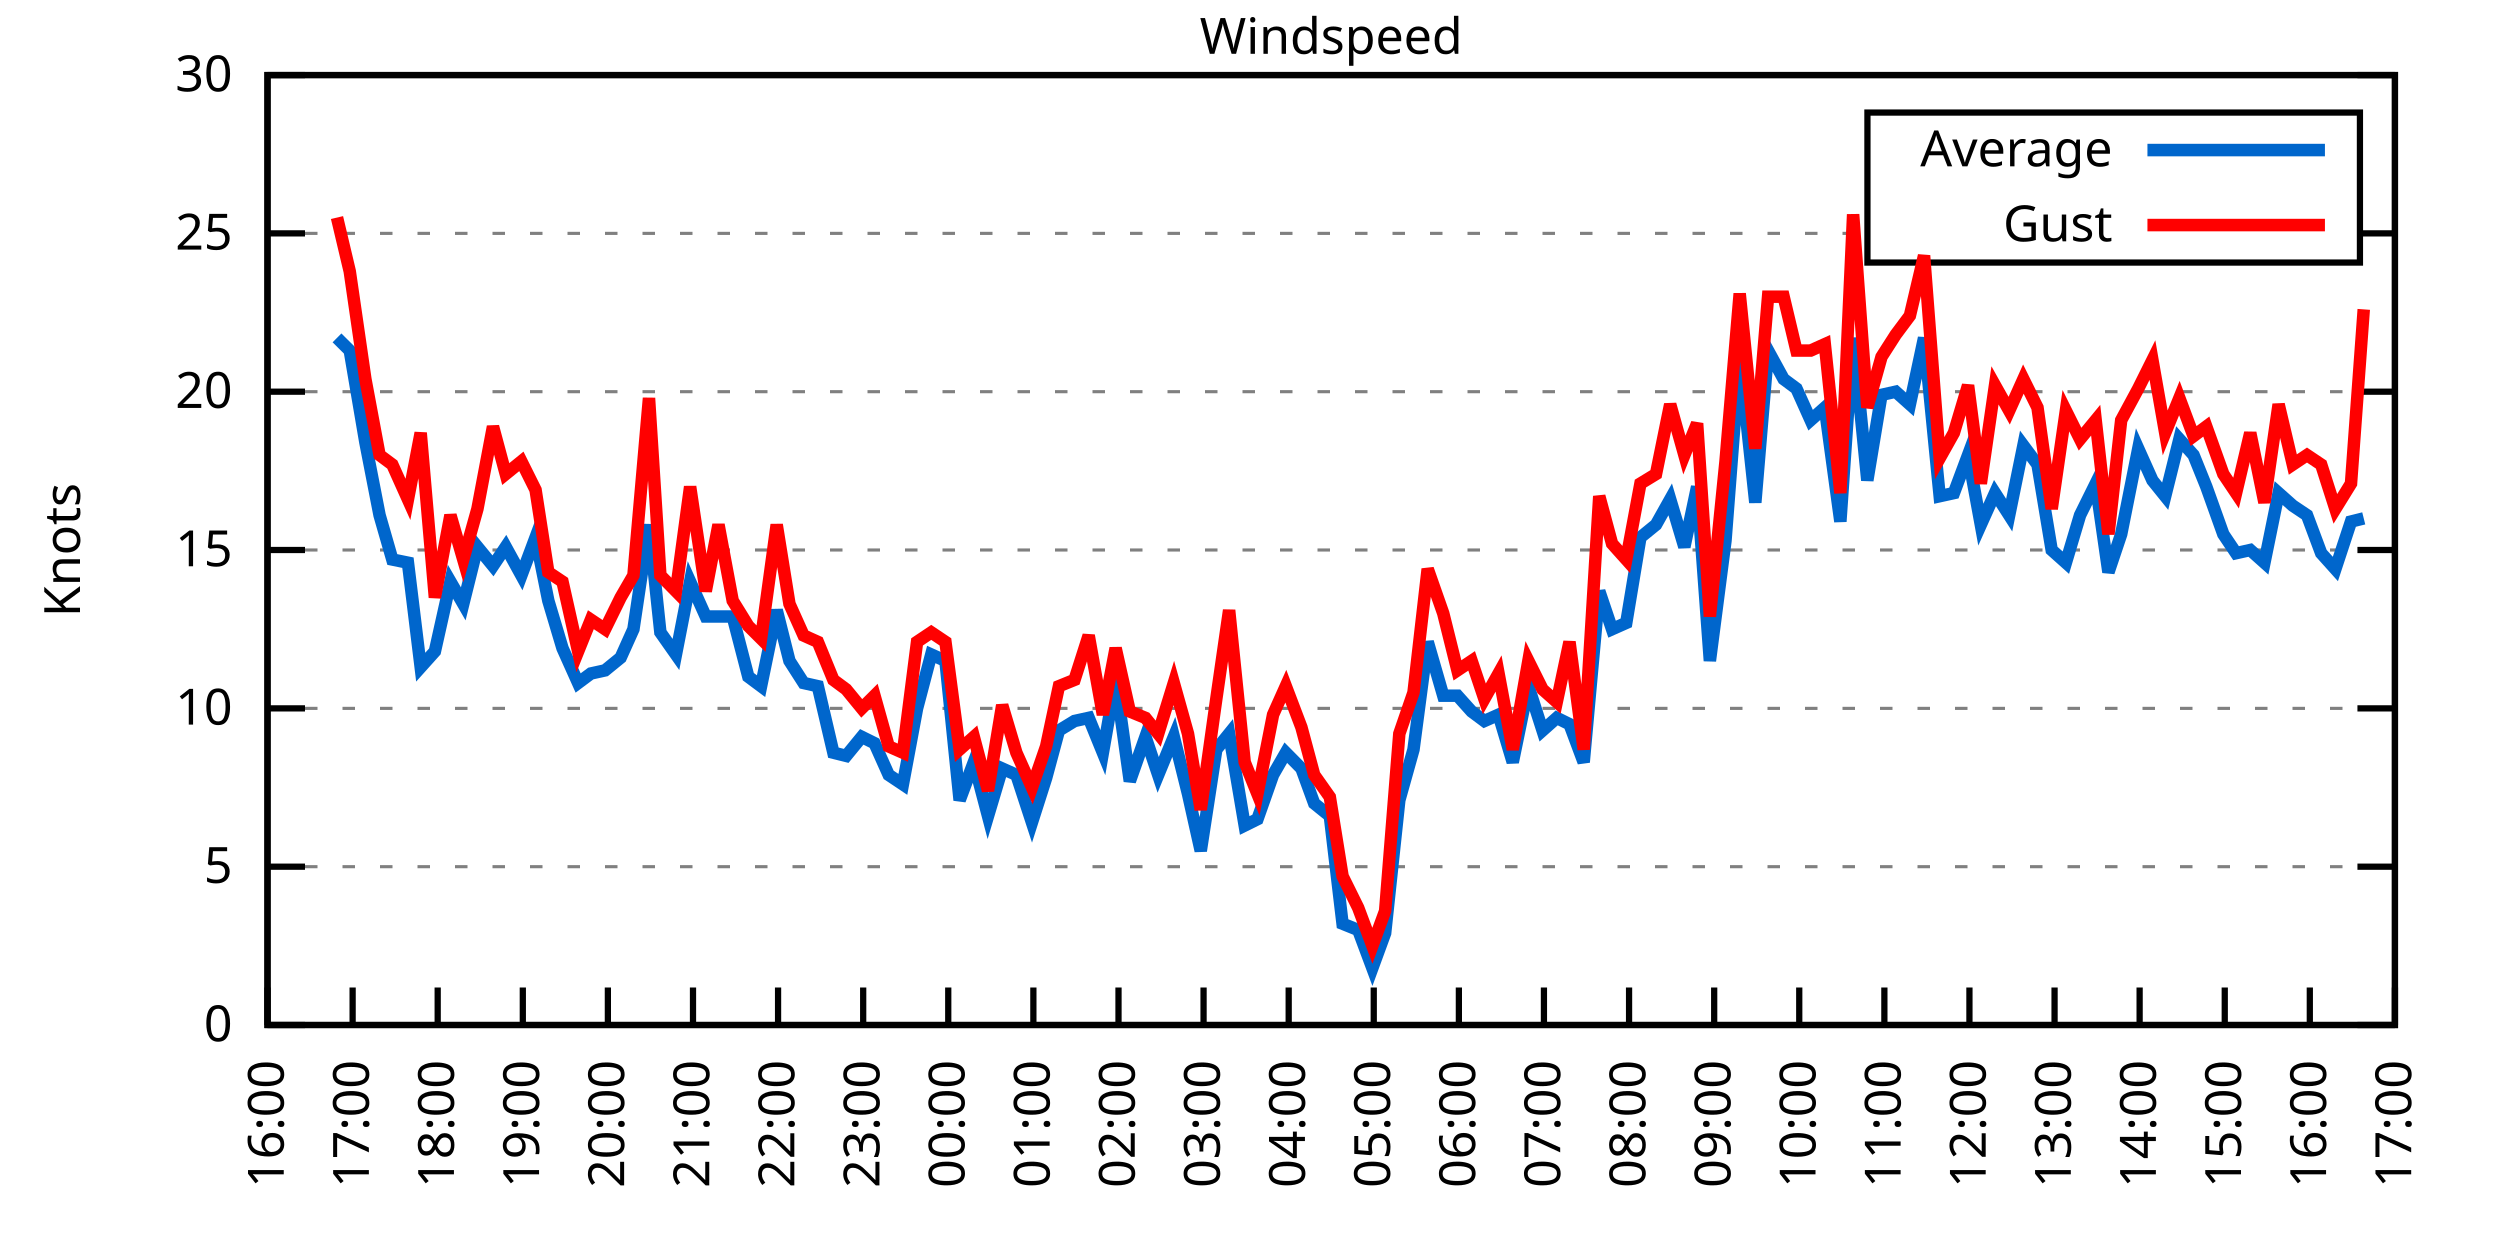
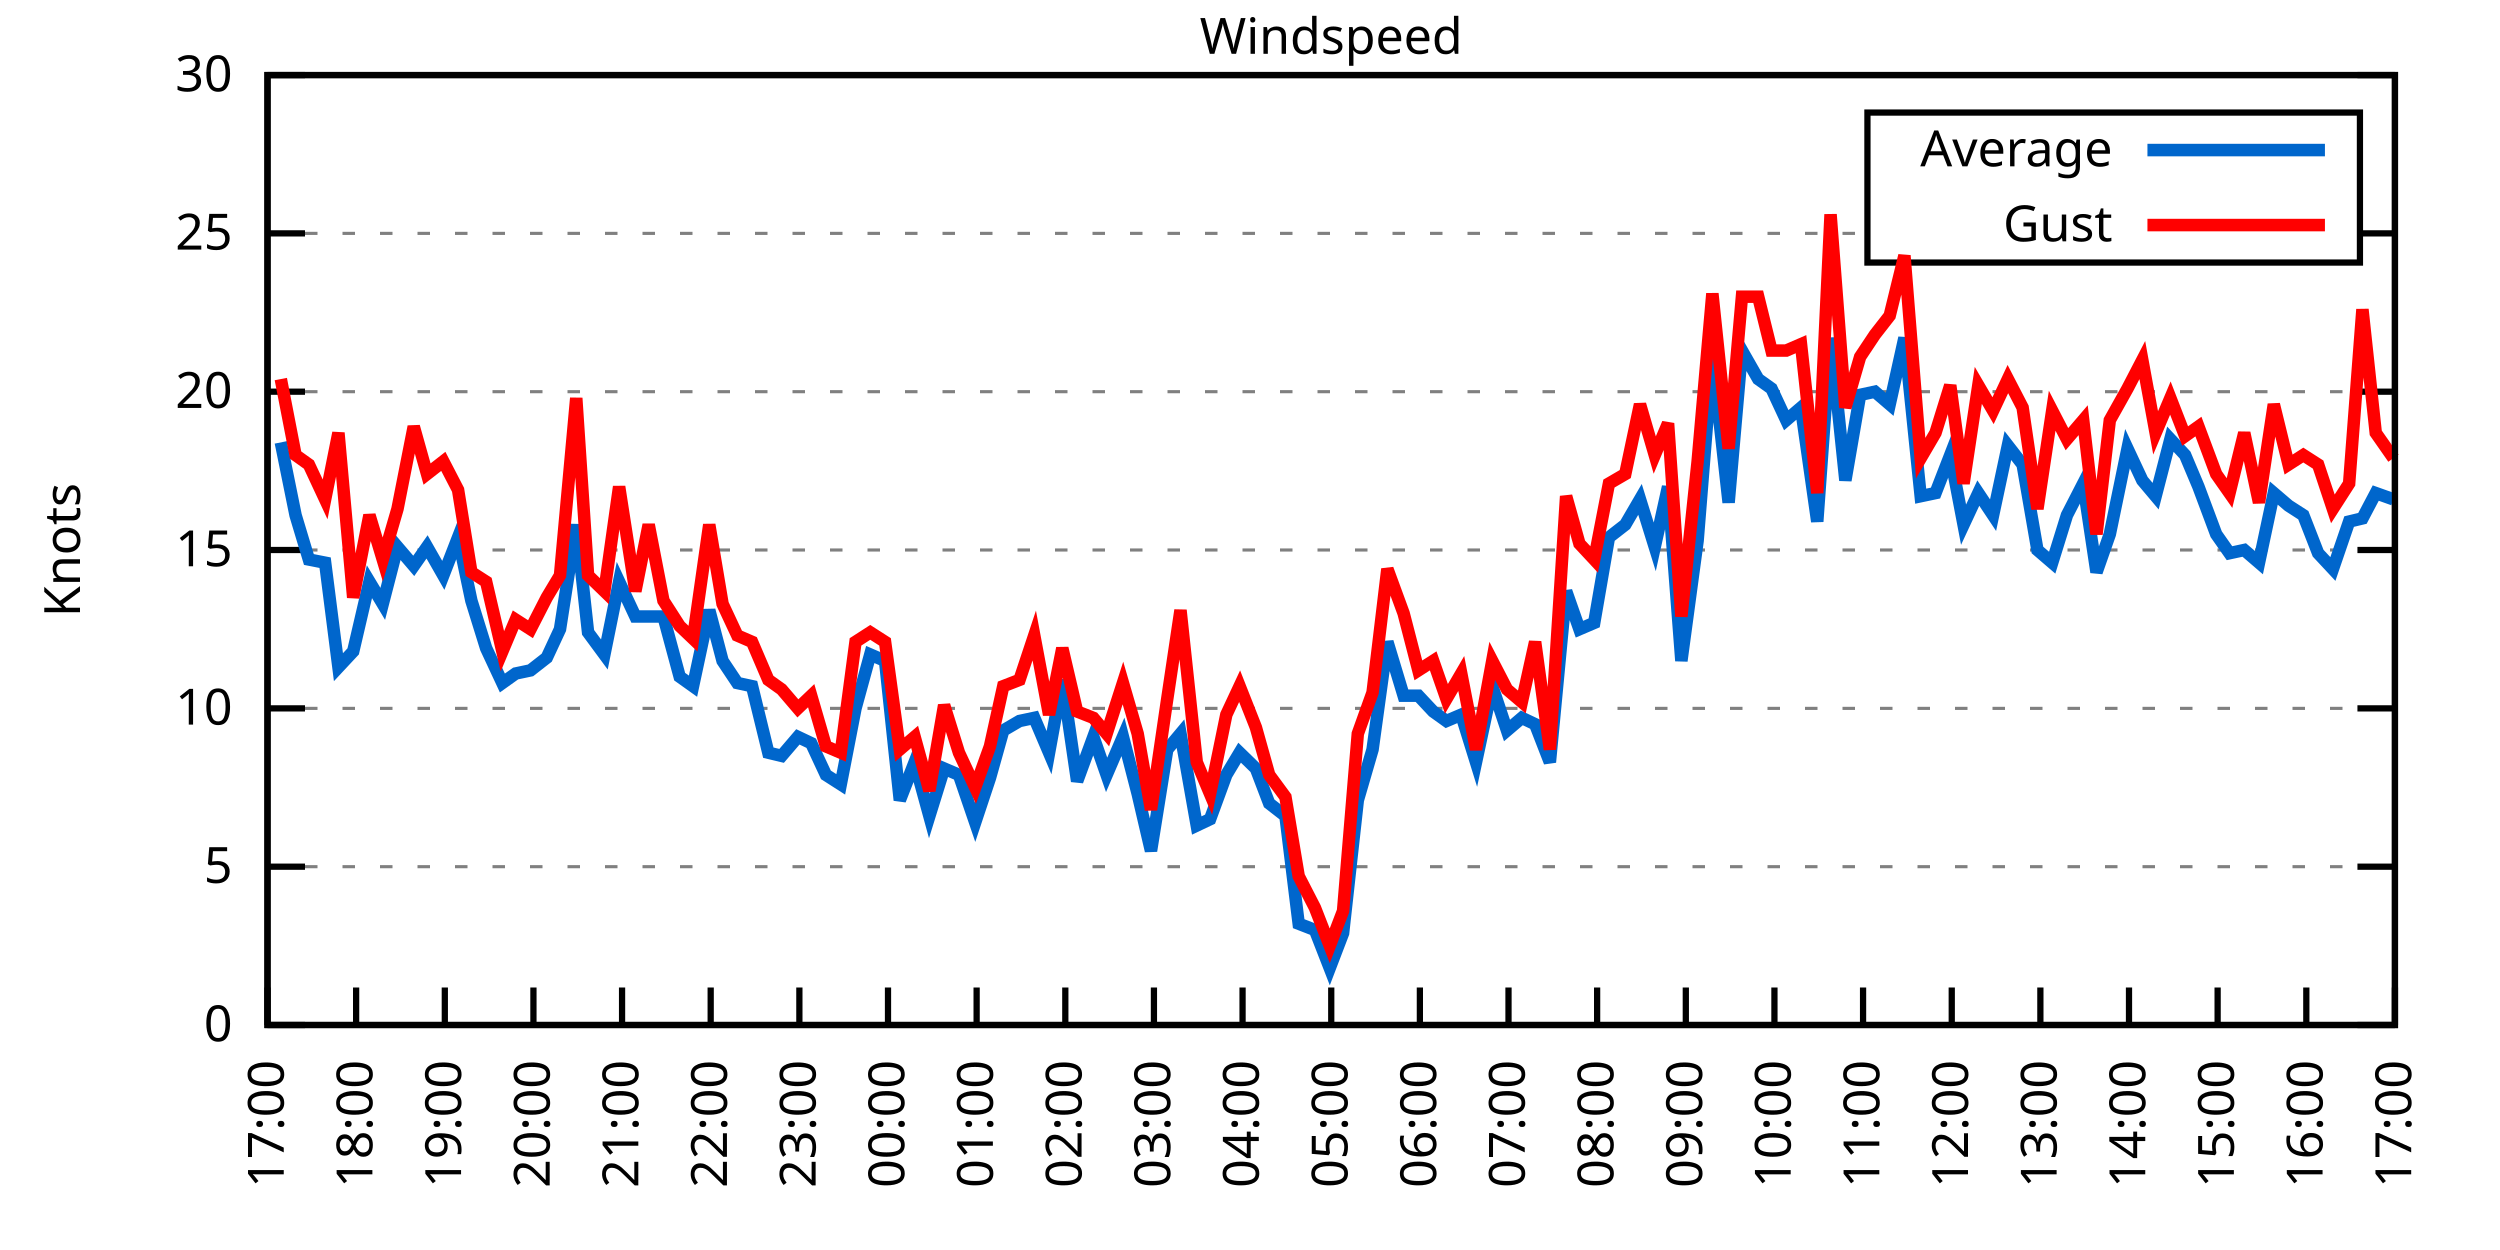
<svg xmlns="http://www.w3.org/2000/svg" xmlns:xlink="http://www.w3.org/1999/xlink" width="400" height="200" viewBox="0 0 400 200">
  <g id="gnuplot_canvas">
    <rect x="0" y="0" width="400" height="200" fill="none" />
    <defs>
      <circle id="gpDot" r="0.5" stroke-width="0.5" stroke="currentColor" />
      <path id="gpPt0" stroke-width="0.333" stroke="currentColor" d="M-1,0 h2 M0,-1 v2" />
      <path id="gpPt1" stroke-width="0.333" stroke="currentColor" d="M-1,-1 L1,1 M1,-1 L-1,1" />
      <path id="gpPt2" stroke-width="0.333" stroke="currentColor" d="M-1,0 L1,0 M0,-1 L0,1 M-1,-1 L1,1 M-1,1 L1,-1" />
      <rect id="gpPt3" stroke-width="0.333" stroke="currentColor" x="-1" y="-1" width="2" height="2" />
      <rect id="gpPt4" stroke-width="0.333" stroke="currentColor" fill="currentColor" x="-1" y="-1" width="2" height="2" />
      <circle id="gpPt5" stroke-width="0.333" stroke="currentColor" cx="0" cy="0" r="1" />
      <use xlink:href="#gpPt5" id="gpPt6" fill="currentColor" stroke="none" />
      <path id="gpPt7" stroke-width="0.333" stroke="currentColor" d="M0,-1.33 L-1.33,0.67 L1.33,0.67 z" />
      <use xlink:href="#gpPt7" id="gpPt8" fill="currentColor" stroke="none" />
      <use xlink:href="#gpPt7" id="gpPt9" stroke="currentColor" transform="rotate(180)" />
      <use xlink:href="#gpPt9" id="gpPt10" fill="currentColor" stroke="none" />
      <use xlink:href="#gpPt3" id="gpPt11" stroke="currentColor" transform="rotate(45)" />
      <use xlink:href="#gpPt11" id="gpPt12" fill="currentColor" stroke="none" />
      <path id="gpPt13" stroke-width="0.333" stroke="currentColor" d="M0,1.330 L1.265,0.411 L0.782,-1.067 L-0.782,-1.076 L-1.265,0.411 z" />
      <use xlink:href="#gpPt13" id="gpPt14" fill="currentColor" stroke="none" />
      <filter id="textbox" filterUnits="objectBoundingBox" x="0" y="0" height="1" width="1">
        <feFlood flood-color="white" flood-opacity="1" result="bgnd" />
        <feComposite in="SourceGraphic" in2="bgnd" operator="atop" />
      </filter>
      <filter id="greybox" filterUnits="objectBoundingBox" x="0" y="0" height="1" width="1">
        <feFlood flood-color="lightgrey" flood-opacity="1" result="grey" />
        <feComposite in="SourceGraphic" in2="grey" operator="atop" />
      </filter>
    </defs>
    <g fill="none" color="white" stroke="currentColor" stroke-width="1.00" stroke-linecap="butt" stroke-linejoin="miter">
</g>
    <g fill="none" color="black" stroke="currentColor" stroke-width="1.00" stroke-linecap="butt" stroke-linejoin="miter">
      <g stroke="none" shape-rendering="crispEdges">
        <polygon fill="rgb(255, 255, 255)" points="42.80,164.00 383.18,164.00 383.18,12.02 42.80,12.02 " />
      </g>
    </g>
    <g fill="none" color="black" stroke="currentColor" stroke-width="1.00" stroke-linecap="butt" stroke-linejoin="miter">
</g>
    <g fill="none" color="black" stroke="black" stroke-width="0.50" stroke-linecap="butt" stroke-linejoin="miter">
</g>
    <g fill="none" color="gray" stroke="currentColor" stroke-width="0.50" stroke-linecap="butt" stroke-linejoin="miter">
      <path stroke="gray" stroke-dasharray="2,4" class="gridline" d="M42.80,164.00 L383.19,164.00  " />
    </g>
    <g fill="none" color="gray" stroke="gray" stroke-width="1.00" stroke-linecap="butt" stroke-linejoin="miter">
</g>
    <g fill="none" color="black" stroke="currentColor" stroke-width="1.00" stroke-linecap="butt" stroke-linejoin="miter">
      <path stroke="black" d="M42.80,164.00 L48.80,164.00 M383.19,164.00 L377.19,164.00  " />
      <g transform="translate(37.20,166.60)" stroke="none" fill="black" font-family="Sans" font-size="8.00" text-anchor="end">
        <text>
          <tspan font-family="Sans"> 0</tspan>
        </text>
      </g>
    </g>
    <g fill="none" color="black" stroke="currentColor" stroke-width="1.00" stroke-linecap="butt" stroke-linejoin="miter">
</g>
    <g fill="none" color="black" stroke="black" stroke-width="0.50" stroke-linecap="butt" stroke-linejoin="miter">
</g>
    <g fill="none" color="gray" stroke="currentColor" stroke-width="0.50" stroke-linecap="butt" stroke-linejoin="miter">
      <path stroke="gray" stroke-dasharray="2,4" class="gridline" d="M42.80,138.67 L383.19,138.67  " />
    </g>
    <g fill="none" color="gray" stroke="gray" stroke-width="1.00" stroke-linecap="butt" stroke-linejoin="miter">
</g>
    <g fill="none" color="black" stroke="currentColor" stroke-width="1.00" stroke-linecap="butt" stroke-linejoin="miter">
      <path stroke="black" d="M42.80,138.67 L48.80,138.67 M383.19,138.67 L377.19,138.67  " />
      <g transform="translate(37.20,141.27)" stroke="none" fill="black" font-family="Sans" font-size="8.00" text-anchor="end">
        <text>
          <tspan font-family="Sans"> 5</tspan>
        </text>
      </g>
    </g>
    <g fill="none" color="black" stroke="currentColor" stroke-width="1.00" stroke-linecap="butt" stroke-linejoin="miter">
</g>
    <g fill="none" color="black" stroke="black" stroke-width="0.50" stroke-linecap="butt" stroke-linejoin="miter">
</g>
    <g fill="none" color="gray" stroke="currentColor" stroke-width="0.50" stroke-linecap="butt" stroke-linejoin="miter">
      <path stroke="gray" stroke-dasharray="2,4" class="gridline" d="M42.80,113.34 L383.19,113.34  " />
    </g>
    <g fill="none" color="gray" stroke="gray" stroke-width="1.00" stroke-linecap="butt" stroke-linejoin="miter">
</g>
    <g fill="none" color="black" stroke="currentColor" stroke-width="1.00" stroke-linecap="butt" stroke-linejoin="miter">
      <path stroke="black" d="M42.80,113.34 L48.80,113.34 M383.19,113.34 L377.19,113.34  " />
      <g transform="translate(37.20,115.94)" stroke="none" fill="black" font-family="Sans" font-size="8.00" text-anchor="end">
        <text>
          <tspan font-family="Sans"> 10</tspan>
        </text>
      </g>
    </g>
    <g fill="none" color="black" stroke="currentColor" stroke-width="1.00" stroke-linecap="butt" stroke-linejoin="miter">
</g>
    <g fill="none" color="black" stroke="black" stroke-width="0.50" stroke-linecap="butt" stroke-linejoin="miter">
</g>
    <g fill="none" color="gray" stroke="currentColor" stroke-width="0.50" stroke-linecap="butt" stroke-linejoin="miter">
      <path stroke="gray" stroke-dasharray="2,4" class="gridline" d="M42.80,88.00 L383.19,88.00  " />
    </g>
    <g fill="none" color="gray" stroke="gray" stroke-width="1.00" stroke-linecap="butt" stroke-linejoin="miter">
</g>
    <g fill="none" color="black" stroke="currentColor" stroke-width="1.00" stroke-linecap="butt" stroke-linejoin="miter">
      <path stroke="black" d="M42.80,88.00 L48.80,88.00 M383.19,88.00 L377.19,88.00  " />
      <g transform="translate(37.20,90.60)" stroke="none" fill="black" font-family="Sans" font-size="8.00" text-anchor="end">
        <text>
          <tspan font-family="Sans"> 15</tspan>
        </text>
      </g>
    </g>
    <g fill="none" color="black" stroke="currentColor" stroke-width="1.00" stroke-linecap="butt" stroke-linejoin="miter">
</g>
    <g fill="none" color="black" stroke="black" stroke-width="0.50" stroke-linecap="butt" stroke-linejoin="miter">
</g>
    <g fill="none" color="gray" stroke="currentColor" stroke-width="0.50" stroke-linecap="butt" stroke-linejoin="miter">
      <path stroke="gray" stroke-dasharray="2,4" class="gridline" d="M42.80,62.67 L383.19,62.67  " />
    </g>
    <g fill="none" color="gray" stroke="gray" stroke-width="1.00" stroke-linecap="butt" stroke-linejoin="miter">
</g>
    <g fill="none" color="black" stroke="currentColor" stroke-width="1.00" stroke-linecap="butt" stroke-linejoin="miter">
      <path stroke="black" d="M42.80,62.67 L48.80,62.67 M383.19,62.67 L377.19,62.67  " />
      <g transform="translate(37.20,65.27)" stroke="none" fill="black" font-family="Sans" font-size="8.00" text-anchor="end">
        <text>
          <tspan font-family="Sans"> 20</tspan>
        </text>
      </g>
    </g>
    <g fill="none" color="black" stroke="currentColor" stroke-width="1.00" stroke-linecap="butt" stroke-linejoin="miter">
</g>
    <g fill="none" color="black" stroke="black" stroke-width="0.50" stroke-linecap="butt" stroke-linejoin="miter">
</g>
    <g fill="none" color="gray" stroke="currentColor" stroke-width="0.50" stroke-linecap="butt" stroke-linejoin="miter">
      <path stroke="gray" stroke-dasharray="2,4" class="gridline" d="M42.80,37.34 L298.79,37.34 M377.59,37.34 L383.19,37.34  " />
    </g>
    <g fill="none" color="gray" stroke="gray" stroke-width="1.00" stroke-linecap="butt" stroke-linejoin="miter">
</g>
    <g fill="none" color="black" stroke="currentColor" stroke-width="1.00" stroke-linecap="butt" stroke-linejoin="miter">
      <path stroke="black" d="M42.80,37.34 L48.80,37.34 M383.19,37.34 L377.19,37.34  " />
      <g transform="translate(37.20,39.94)" stroke="none" fill="black" font-family="Sans" font-size="8.00" text-anchor="end">
        <text>
          <tspan font-family="Sans"> 25</tspan>
        </text>
      </g>
    </g>
    <g fill="none" color="black" stroke="currentColor" stroke-width="1.00" stroke-linecap="butt" stroke-linejoin="miter">
</g>
    <g fill="none" color="black" stroke="black" stroke-width="0.50" stroke-linecap="butt" stroke-linejoin="miter">
</g>
    <g fill="none" color="gray" stroke="currentColor" stroke-width="0.50" stroke-linecap="butt" stroke-linejoin="miter">
      <path stroke="gray" stroke-dasharray="2,4" class="gridline" d="M42.80,12.01 L383.19,12.01  " />
    </g>
    <g fill="none" color="gray" stroke="gray" stroke-width="1.00" stroke-linecap="butt" stroke-linejoin="miter">
</g>
    <g fill="none" color="black" stroke="currentColor" stroke-width="1.00" stroke-linecap="butt" stroke-linejoin="miter">
      <path stroke="black" d="M42.80,12.01 L48.80,12.01 M383.19,12.01 L377.19,12.01  " />
      <g transform="translate(37.20,14.61)" stroke="none" fill="black" font-family="Sans" font-size="8.00" text-anchor="end">
        <text>
          <tspan font-family="Sans"> 30</tspan>
        </text>
      </g>
    </g>
    <g fill="none" color="black" stroke="currentColor" stroke-width="1.00" stroke-linecap="butt" stroke-linejoin="miter">
      <path stroke="black" d="M42.80,164.00 L42.80,158.00  " />
      <g transform="translate(45.40,169.60) rotate(270.00)" stroke="none" fill="black" font-family="Sans" font-size="8.00" text-anchor="end">
        <text>
-           <tspan font-family="Sans">16:00</tspan>
-         </text>
-       </g>
-     </g>
-     <g fill="none" color="black" stroke="currentColor" stroke-width="1.00" stroke-linecap="butt" stroke-linejoin="miter">
-       <path stroke="black" d="M56.42,164.00 L56.42,158.00  " />
-       <g transform="translate(59.02,169.60) rotate(270.00)" stroke="none" fill="black" font-family="Sans" font-size="8.00" text-anchor="end">
-         <text>
          <tspan font-family="Sans">17:00</tspan>
        </text>
      </g>
    </g>
    <g fill="none" color="black" stroke="currentColor" stroke-width="1.00" stroke-linecap="butt" stroke-linejoin="miter">
-       <path stroke="black" d="M70.03,164.00 L70.03,158.00  " />
-       <g transform="translate(72.63,169.60) rotate(270.00)" stroke="none" fill="black" font-family="Sans" font-size="8.00" text-anchor="end">
+       <path stroke="black" d="M56.98,164.00 L56.98,158.00  " />
+       <g transform="translate(59.58,169.60) rotate(270.00)" stroke="none" fill="black" font-family="Sans" font-size="8.00" text-anchor="end">
        <text>
          <tspan font-family="Sans">18:00</tspan>
        </text>
      </g>
    </g>
    <g fill="none" color="black" stroke="currentColor" stroke-width="1.00" stroke-linecap="butt" stroke-linejoin="miter">
-       <path stroke="black" d="M83.65,164.00 L83.65,158.00  " />
-       <g transform="translate(86.25,169.60) rotate(270.00)" stroke="none" fill="black" font-family="Sans" font-size="8.00" text-anchor="end">
+       <path stroke="black" d="M71.17,164.00 L71.17,158.00  " />
+       <g transform="translate(73.77,169.60) rotate(270.00)" stroke="none" fill="black" font-family="Sans" font-size="8.00" text-anchor="end">
        <text>
          <tspan font-family="Sans">19:00</tspan>
        </text>
      </g>
    </g>
    <g fill="none" color="black" stroke="currentColor" stroke-width="1.00" stroke-linecap="butt" stroke-linejoin="miter">
-       <path stroke="black" d="M97.26,164.00 L97.26,158.00  " />
-       <g transform="translate(99.86,169.60) rotate(270.00)" stroke="none" fill="black" font-family="Sans" font-size="8.00" text-anchor="end">
+       <path stroke="black" d="M85.35,164.00 L85.35,158.00  " />
+       <g transform="translate(87.95,169.60) rotate(270.00)" stroke="none" fill="black" font-family="Sans" font-size="8.00" text-anchor="end">
        <text>
          <tspan font-family="Sans">20:00</tspan>
        </text>
      </g>
    </g>
    <g fill="none" color="black" stroke="currentColor" stroke-width="1.00" stroke-linecap="butt" stroke-linejoin="miter">
-       <path stroke="black" d="M110.88,164.00 L110.88,158.00  " />
-       <g transform="translate(113.48,169.60) rotate(270.00)" stroke="none" fill="black" font-family="Sans" font-size="8.00" text-anchor="end">
+       <path stroke="black" d="M99.53,164.00 L99.53,158.00  " />
+       <g transform="translate(102.13,169.60) rotate(270.00)" stroke="none" fill="black" font-family="Sans" font-size="8.00" text-anchor="end">
        <text>
          <tspan font-family="Sans">21:00</tspan>
        </text>
      </g>
    </g>
    <g fill="none" color="black" stroke="currentColor" stroke-width="1.00" stroke-linecap="butt" stroke-linejoin="miter">
-       <path stroke="black" d="M124.49,164.00 L124.49,158.00  " />
-       <g transform="translate(127.09,169.60) rotate(270.00)" stroke="none" fill="black" font-family="Sans" font-size="8.00" text-anchor="end">
+       <path stroke="black" d="M113.71,164.00 L113.71,158.00  " />
+       <g transform="translate(116.31,169.60) rotate(270.00)" stroke="none" fill="black" font-family="Sans" font-size="8.00" text-anchor="end">
        <text>
          <tspan font-family="Sans">22:00</tspan>
        </text>
      </g>
    </g>
    <g fill="none" color="black" stroke="currentColor" stroke-width="1.00" stroke-linecap="butt" stroke-linejoin="miter">
-       <path stroke="black" d="M138.11,164.00 L138.11,158.00  " />
-       <g transform="translate(140.71,169.60) rotate(270.00)" stroke="none" fill="black" font-family="Sans" font-size="8.00" text-anchor="end">
+       <path stroke="black" d="M127.90,164.00 L127.90,158.00  " />
+       <g transform="translate(130.50,169.60) rotate(270.00)" stroke="none" fill="black" font-family="Sans" font-size="8.00" text-anchor="end">
        <text>
          <tspan font-family="Sans">23:00</tspan>
        </text>
      </g>
    </g>
    <g fill="none" color="black" stroke="currentColor" stroke-width="1.00" stroke-linecap="butt" stroke-linejoin="miter">
-       <path stroke="black" d="M151.72,164.00 L151.72,158.00  " />
-       <g transform="translate(154.32,169.60) rotate(270.00)" stroke="none" fill="black" font-family="Sans" font-size="8.00" text-anchor="end">
+       <path stroke="black" d="M142.08,164.00 L142.08,158.00  " />
+       <g transform="translate(144.68,169.60) rotate(270.00)" stroke="none" fill="black" font-family="Sans" font-size="8.00" text-anchor="end">
        <text>
          <tspan font-family="Sans">00:00</tspan>
        </text>
      </g>
    </g>
    <g fill="none" color="black" stroke="currentColor" stroke-width="1.00" stroke-linecap="butt" stroke-linejoin="miter">
-       <path stroke="black" d="M165.34,164.00 L165.34,158.00  " />
-       <g transform="translate(167.94,169.60) rotate(270.00)" stroke="none" fill="black" font-family="Sans" font-size="8.00" text-anchor="end">
+       <path stroke="black" d="M156.26,164.00 L156.26,158.00  " />
+       <g transform="translate(158.86,169.60) rotate(270.00)" stroke="none" fill="black" font-family="Sans" font-size="8.00" text-anchor="end">
        <text>
          <tspan font-family="Sans">01:00</tspan>
        </text>
      </g>
    </g>
    <g fill="none" color="black" stroke="currentColor" stroke-width="1.00" stroke-linecap="butt" stroke-linejoin="miter">
-       <path stroke="black" d="M178.96,164.00 L178.96,158.00  " />
-       <g transform="translate(181.56,169.60) rotate(270.00)" stroke="none" fill="black" font-family="Sans" font-size="8.00" text-anchor="end">
+       <path stroke="black" d="M170.45,164.00 L170.45,158.00  " />
+       <g transform="translate(173.05,169.60) rotate(270.00)" stroke="none" fill="black" font-family="Sans" font-size="8.00" text-anchor="end">
        <text>
          <tspan font-family="Sans">02:00</tspan>
        </text>
      </g>
    </g>
    <g fill="none" color="black" stroke="currentColor" stroke-width="1.00" stroke-linecap="butt" stroke-linejoin="miter">
-       <path stroke="black" d="M192.57,164.00 L192.57,158.00  " />
-       <g transform="translate(195.17,169.60) rotate(270.00)" stroke="none" fill="black" font-family="Sans" font-size="8.00" text-anchor="end">
+       <path stroke="black" d="M184.63,164.00 L184.63,158.00  " />
+       <g transform="translate(187.23,169.60) rotate(270.00)" stroke="none" fill="black" font-family="Sans" font-size="8.00" text-anchor="end">
        <text>
          <tspan font-family="Sans">03:00</tspan>
        </text>
      </g>
    </g>
    <g fill="none" color="black" stroke="currentColor" stroke-width="1.00" stroke-linecap="butt" stroke-linejoin="miter">
-       <path stroke="black" d="M206.19,164.00 L206.19,158.00  " />
-       <g transform="translate(208.79,169.60) rotate(270.00)" stroke="none" fill="black" font-family="Sans" font-size="8.00" text-anchor="end">
+       <path stroke="black" d="M198.81,164.00 L198.81,158.00  " />
+       <g transform="translate(201.41,169.60) rotate(270.00)" stroke="none" fill="black" font-family="Sans" font-size="8.00" text-anchor="end">
        <text>
          <tspan font-family="Sans">04:00</tspan>
        </text>
      </g>
    </g>
    <g fill="none" color="black" stroke="currentColor" stroke-width="1.00" stroke-linecap="butt" stroke-linejoin="miter">
-       <path stroke="black" d="M219.80,164.00 L219.80,158.00  " />
-       <g transform="translate(222.40,169.60) rotate(270.00)" stroke="none" fill="black" font-family="Sans" font-size="8.00" text-anchor="end">
+       <path stroke="black" d="M213.00,164.00 L213.00,158.00  " />
+       <g transform="translate(215.60,169.60) rotate(270.00)" stroke="none" fill="black" font-family="Sans" font-size="8.00" text-anchor="end">
        <text>
          <tspan font-family="Sans">05:00</tspan>
        </text>
      </g>
    </g>
    <g fill="none" color="black" stroke="currentColor" stroke-width="1.00" stroke-linecap="butt" stroke-linejoin="miter">
-       <path stroke="black" d="M233.42,164.00 L233.42,158.00  " />
-       <g transform="translate(236.02,169.60) rotate(270.00)" stroke="none" fill="black" font-family="Sans" font-size="8.00" text-anchor="end">
+       <path stroke="black" d="M227.18,164.00 L227.18,158.00  " />
+       <g transform="translate(229.78,169.60) rotate(270.00)" stroke="none" fill="black" font-family="Sans" font-size="8.00" text-anchor="end">
        <text>
          <tspan font-family="Sans">06:00</tspan>
        </text>
      </g>
    </g>
    <g fill="none" color="black" stroke="currentColor" stroke-width="1.00" stroke-linecap="butt" stroke-linejoin="miter">
-       <path stroke="black" d="M247.03,164.00 L247.03,158.00  " />
-       <g transform="translate(249.63,169.60) rotate(270.00)" stroke="none" fill="black" font-family="Sans" font-size="8.00" text-anchor="end">
+       <path stroke="black" d="M241.36,164.00 L241.36,158.00  " />
+       <g transform="translate(243.96,169.60) rotate(270.00)" stroke="none" fill="black" font-family="Sans" font-size="8.00" text-anchor="end">
        <text>
          <tspan font-family="Sans">07:00</tspan>
        </text>
      </g>
    </g>
    <g fill="none" color="black" stroke="currentColor" stroke-width="1.00" stroke-linecap="butt" stroke-linejoin="miter">
-       <path stroke="black" d="M260.65,164.00 L260.65,158.00  " />
-       <g transform="translate(263.25,169.60) rotate(270.00)" stroke="none" fill="black" font-family="Sans" font-size="8.00" text-anchor="end">
+       <path stroke="black" d="M255.54,164.00 L255.54,158.00  " />
+       <g transform="translate(258.14,169.60) rotate(270.00)" stroke="none" fill="black" font-family="Sans" font-size="8.00" text-anchor="end">
        <text>
          <tspan font-family="Sans">08:00</tspan>
        </text>
      </g>
    </g>
    <g fill="none" color="black" stroke="currentColor" stroke-width="1.00" stroke-linecap="butt" stroke-linejoin="miter">
-       <path stroke="black" d="M274.27,164.00 L274.27,158.00  " />
-       <g transform="translate(276.87,169.60) rotate(270.00)" stroke="none" fill="black" font-family="Sans" font-size="8.00" text-anchor="end">
+       <path stroke="black" d="M269.73,164.00 L269.73,158.00  " />
+       <g transform="translate(272.33,169.60) rotate(270.00)" stroke="none" fill="black" font-family="Sans" font-size="8.00" text-anchor="end">
        <text>
          <tspan font-family="Sans">09:00</tspan>
        </text>
      </g>
    </g>
    <g fill="none" color="black" stroke="currentColor" stroke-width="1.00" stroke-linecap="butt" stroke-linejoin="miter">
-       <path stroke="black" d="M287.88,164.00 L287.88,158.00  " />
-       <g transform="translate(290.48,169.60) rotate(270.00)" stroke="none" fill="black" font-family="Sans" font-size="8.00" text-anchor="end">
+       <path stroke="black" d="M283.91,164.00 L283.91,158.00  " />
+       <g transform="translate(286.51,169.60) rotate(270.00)" stroke="none" fill="black" font-family="Sans" font-size="8.00" text-anchor="end">
        <text>
          <tspan font-family="Sans">10:00</tspan>
        </text>
      </g>
    </g>
    <g fill="none" color="black" stroke="currentColor" stroke-width="1.00" stroke-linecap="butt" stroke-linejoin="miter">
-       <path stroke="black" d="M301.50,164.00 L301.50,158.00  " />
-       <g transform="translate(304.10,169.60) rotate(270.00)" stroke="none" fill="black" font-family="Sans" font-size="8.00" text-anchor="end">
+       <path stroke="black" d="M298.09,164.00 L298.09,158.00  " />
+       <g transform="translate(300.69,169.60) rotate(270.00)" stroke="none" fill="black" font-family="Sans" font-size="8.00" text-anchor="end">
        <text>
          <tspan font-family="Sans">11:00</tspan>
        </text>
      </g>
    </g>
    <g fill="none" color="black" stroke="currentColor" stroke-width="1.00" stroke-linecap="butt" stroke-linejoin="miter">
-       <path stroke="black" d="M315.11,164.00 L315.11,158.00  " />
-       <g transform="translate(317.71,169.60) rotate(270.00)" stroke="none" fill="black" font-family="Sans" font-size="8.00" text-anchor="end">
+       <path stroke="black" d="M312.28,164.00 L312.28,158.00  " />
+       <g transform="translate(314.88,169.60) rotate(270.00)" stroke="none" fill="black" font-family="Sans" font-size="8.00" text-anchor="end">
        <text>
          <tspan font-family="Sans">12:00</tspan>
        </text>
      </g>
    </g>
    <g fill="none" color="black" stroke="currentColor" stroke-width="1.00" stroke-linecap="butt" stroke-linejoin="miter">
-       <path stroke="black" d="M328.73,164.00 L328.73,158.00  " />
-       <g transform="translate(331.33,169.60) rotate(270.00)" stroke="none" fill="black" font-family="Sans" font-size="8.00" text-anchor="end">
+       <path stroke="black" d="M326.46,164.00 L326.46,158.00  " />
+       <g transform="translate(329.06,169.60) rotate(270.00)" stroke="none" fill="black" font-family="Sans" font-size="8.00" text-anchor="end">
        <text>
          <tspan font-family="Sans">13:00</tspan>
        </text>
      </g>
    </g>
    <g fill="none" color="black" stroke="currentColor" stroke-width="1.00" stroke-linecap="butt" stroke-linejoin="miter">
-       <path stroke="black" d="M342.34,164.00 L342.34,158.00  " />
-       <g transform="translate(344.94,169.60) rotate(270.00)" stroke="none" fill="black" font-family="Sans" font-size="8.00" text-anchor="end">
+       <path stroke="black" d="M340.64,164.00 L340.64,158.00  " />
+       <g transform="translate(343.24,169.60) rotate(270.00)" stroke="none" fill="black" font-family="Sans" font-size="8.00" text-anchor="end">
        <text>
          <tspan font-family="Sans">14:00</tspan>
        </text>
      </g>
    </g>
    <g fill="none" color="black" stroke="currentColor" stroke-width="1.00" stroke-linecap="butt" stroke-linejoin="miter">
-       <path stroke="black" d="M355.96,164.00 L355.96,158.00  " />
-       <g transform="translate(358.56,169.60) rotate(270.00)" stroke="none" fill="black" font-family="Sans" font-size="8.00" text-anchor="end">
+       <path stroke="black" d="M354.82,164.00 L354.82,158.00  " />
+       <g transform="translate(357.42,169.60) rotate(270.00)" stroke="none" fill="black" font-family="Sans" font-size="8.00" text-anchor="end">
        <text>
          <tspan font-family="Sans">15:00</tspan>
        </text>
      </g>
    </g>
    <g fill="none" color="black" stroke="currentColor" stroke-width="1.00" stroke-linecap="butt" stroke-linejoin="miter">
-       <path stroke="black" d="M369.57,164.00 L369.57,158.00  " />
-       <g transform="translate(372.17,169.60) rotate(270.00)" stroke="none" fill="black" font-family="Sans" font-size="8.00" text-anchor="end">
+       <path stroke="black" d="M369.01,164.00 L369.01,158.00  " />
+       <g transform="translate(371.61,169.60) rotate(270.00)" stroke="none" fill="black" font-family="Sans" font-size="8.00" text-anchor="end">
        <text>
          <tspan font-family="Sans">16:00</tspan>
        </text>
      </g>
    </g>
    <g fill="none" color="black" stroke="currentColor" stroke-width="1.00" stroke-linecap="butt" stroke-linejoin="miter">
      <path stroke="black" d="M383.19,164.00 L383.19,158.00  " />
      <g transform="translate(385.79,169.60) rotate(270.00)" stroke="none" fill="black" font-family="Sans" font-size="8.00" text-anchor="end">
        <text>
          <tspan font-family="Sans">17:00</tspan>
        </text>
      </g>
    </g>
    <g fill="none" color="black" stroke="currentColor" stroke-width="1.00" stroke-linecap="butt" stroke-linejoin="miter">
</g>
    <g fill="none" color="black" stroke="currentColor" stroke-width="1.00" stroke-linecap="butt" stroke-linejoin="miter">
      <path stroke="black" d="M42.80,12.01 L42.80,164.00 L383.19,164.00 L383.19,12.01 L42.80,12.01 Z  " />
    </g>
    <g fill="none" color="black" stroke="currentColor" stroke-width="1.00" stroke-linecap="butt" stroke-linejoin="miter">
</g>
    <g fill="none" color="black" stroke="currentColor" stroke-width="1.00" stroke-linecap="butt" stroke-linejoin="miter">
      <path stroke="black" d="M298.79,42.01 L298.79,18.01 L377.59,18.01 L377.59,42.01 L298.79,42.01 Z  " />
    </g>
    <g id="Windspeed_plot_1">
      <g fill="none" color="white" stroke="black" stroke-width="2.00" stroke-linecap="butt" stroke-linejoin="miter">
</g>
      <g fill="none" color="black" stroke="currentColor" stroke-width="2.00" stroke-linecap="butt" stroke-linejoin="miter">
        <g transform="translate(337.99,26.61)" stroke="none" fill="black" font-family="Sans" font-size="8.00" text-anchor="end">
          <text>
            <tspan font-family="Sans">Average</tspan>
          </text>
        </g>
      </g>
      <g fill="none" color="black" stroke="currentColor" stroke-width="2.00" stroke-linecap="butt" stroke-linejoin="miter">
-         <path stroke="rgb(  0, 102, 204)" d="M343.59,24.01 L371.99,24.01 M53.92,54.06 L55.96,56.09 L58.46,70.78 L60.73,82.43 L62.77,89.52 L65.27,90.03   L67.31,106.75 L69.58,104.22 L72.07,93.07 L74.12,96.62 L76.39,87.50 L78.88,90.54 L80.92,87.50 L83.42,92.06   L85.69,85.98 L87.73,96.11 L90.00,103.71 L92.50,109.28 L94.54,107.76 L96.81,107.26 L99.30,105.23 L101.35,100.67   L103.84,83.95 L105.66,101.18 L108.15,104.72 L110.42,93.07 L112.92,98.64 L114.96,98.64 L117.23,98.64 L119.73,108.27   L121.77,109.79 L124.27,97.63 L126.31,105.74 L128.58,109.28 L130.85,109.79 L133.34,120.43 L135.39,120.94 L137.88,117.90   L139.92,118.91 L142.19,123.98 L144.46,125.50 L146.73,113.34 L149.00,104.72 L151.27,105.74 L153.54,128.03 L155.81,121.95   L158.08,130.56 L160.35,122.96 L162.62,123.98 L165.11,131.58 L167.38,124.48 L169.43,116.88 L171.92,115.36 L174.19,114.86   L176.46,120.43 L178.50,108.78 L180.77,124.99 L183.27,117.90 L185.31,123.98 L187.81,117.90 L190.08,127.02 L192.12,136.14   L194.61,119.92 L196.66,117.39 L199.15,132.08 L201.19,131.07 L203.69,123.98 L205.73,120.43 L208.23,122.96 L210.27,128.54   L212.77,130.56 L214.81,147.79 L217.31,148.80 L219.58,154.88 L221.62,149.31 L223.89,128.03 L226.16,119.92 L228.43,102.70   L230.92,111.31 L233.19,111.31 L235.46,113.84 L237.50,115.36 L239.77,114.35 L242.04,121.95 L244.54,109.79 L246.81,116.88   L249.08,114.86 L251.12,115.87 L253.39,121.95 L255.88,94.59 L257.93,100.67 L260.20,99.66 L262.47,85.98 L264.96,83.95   L267.23,79.90 L269.50,87.50 L271.54,77.87 L273.58,105.74 L276.08,86.49 L278.35,57.10 L280.85,80.41 L282.89,56.09   L285.38,60.65 L287.43,62.17 L289.70,67.23 L291.97,65.21 L294.46,83.45 L296.50,54.06 L298.77,76.86 L301.04,63.18   L303.31,62.67 L305.58,64.70 L307.85,54.06 L310.35,79.39 L312.62,78.89 L314.89,72.81 L316.93,83.95 L319.20,78.89   L321.47,82.43 L323.74,71.29 L326.00,74.33 L328.27,88.00 L330.54,90.03 L332.81,82.43 L335.31,77.37 L337.35,91.55   L339.39,85.47 L342.12,71.79 L344.39,76.86 L346.43,79.39 L348.70,70.27 L350.97,72.81 L353.01,77.87 L355.73,85.47   L357.77,88.51 L360.04,88.00 L362.31,90.03 L364.58,78.89 L366.85,80.91 L369.12,82.43 L371.39,88.51 L373.66,91.04   L376.16,83.45 L378.20,82.94  " />
+         <path stroke="rgb(  0, 102, 204)" d="M343.59,24.01 L371.99,24.01 M44.93,70.78 L47.29,82.43 L49.42,89.52 L52.02,90.03 L54.15,106.75 L56.51,104.22   L59.11,93.07 L61.24,96.62 L63.60,87.50 L66.20,90.54 L68.33,87.50 L70.93,92.06 L73.29,85.98 L75.42,96.11   L77.78,103.71 L80.38,109.28 L82.51,107.76 L84.88,107.26 L87.48,105.23 L89.60,100.67 L92.20,83.95 L94.09,101.18   L96.70,104.72 L99.06,93.07 L101.66,98.64 L103.79,98.64 L106.15,98.64 L108.75,108.27 L110.88,109.79 L113.48,97.63   L115.61,105.74 L117.97,109.28 L120.33,109.79 L122.93,120.43 L125.06,120.94 L127.66,117.90 L129.79,118.91 L132.15,123.98   L134.52,125.50 L136.88,113.34 L139.24,104.72 L141.61,105.74 L143.97,128.03 L146.34,121.95 L148.70,130.56 L151.06,122.96   L153.43,123.98 L156.03,131.58 L158.39,124.48 L160.52,116.88 L163.12,115.36 L165.48,114.86 L167.85,120.43 L169.97,108.78   L172.34,124.99 L174.94,117.90 L177.06,123.98 L179.67,117.90 L182.03,127.02 L184.16,136.14 L186.76,119.92 L188.88,117.39   L191.48,132.08 L193.61,131.07 L196.21,123.98 L198.34,120.43 L200.94,122.96 L203.07,128.54 L205.67,130.56 L207.79,147.79   L210.39,148.80 L212.76,154.88 L214.89,149.31 L217.25,128.03 L219.61,119.92 L221.98,102.70 L224.58,111.31 L226.94,111.31   L229.31,113.84 L231.43,115.36 L233.80,114.35 L236.16,121.95 L238.76,109.79 L241.12,116.88 L243.49,114.86 L245.62,115.87   L247.98,121.95 L250.58,94.59 L252.71,100.67 L255.07,99.66 L257.43,85.98 L260.04,83.95 L262.40,79.90 L264.76,87.50   L266.89,77.87 L269.02,105.74 L271.62,86.49 L273.98,57.10 L276.58,80.41 L278.71,56.09 L281.31,60.65 L283.44,62.17   L285.80,67.23 L288.16,65.21 L290.76,83.45 L292.89,54.06 L295.26,76.86 L297.62,63.18 L299.98,62.67 L302.35,64.70   L304.71,54.06 L307.31,79.39 L309.68,78.89 L312.04,72.81 L314.17,83.95 L316.53,78.89 L318.89,82.43 L321.26,71.29   L323.62,74.33 L325.99,88.00 L328.35,90.03 L330.71,82.43 L333.31,77.37 L335.44,91.55 L337.57,85.47 L340.40,71.79   L342.77,76.86 L344.90,79.39 L347.26,70.27 L349.62,72.81 L351.75,77.87 L354.59,85.47 L356.72,88.51 L359.08,88.00   L361.44,90.03 L363.81,78.89 L366.17,80.91 L368.53,82.43 L370.90,88.51 L373.26,91.04 L375.86,83.45 L377.99,82.94   L380.12,78.89 L382.95,79.90  " />
      </g>
    </g>
    <g id="Windspeed_plot_2">
      <g fill="none" color="black" stroke="currentColor" stroke-width="2.00" stroke-linecap="butt" stroke-linejoin="miter">
        <g transform="translate(337.99,38.61)" stroke="none" fill="black" font-family="Sans" font-size="8.00" text-anchor="end">
          <text>
            <tspan font-family="Sans">Gust</tspan>
          </text>
        </g>
      </g>
      <g fill="none" color="black" stroke="currentColor" stroke-width="2.00" stroke-linecap="butt" stroke-linejoin="miter">
-         <path stroke="rgb(255,   0,   0)" d="M343.59,36.01 L371.99,36.01 M53.92,34.81 L55.96,43.42 L58.46,60.65 L60.73,72.81 L62.77,74.33 L65.27,79.90   L67.31,69.26 L69.58,95.60 L72.07,82.43 L74.12,89.52 L76.39,81.42 L78.88,68.25 L80.92,75.85 L83.42,73.82   L85.69,78.38 L87.73,91.55 L90.00,93.07 L92.50,104.22 L94.54,99.15 L96.81,100.67 L99.30,95.60 L101.35,92.06   L103.84,63.69 L105.66,92.06 L108.15,94.59 L110.42,77.87 L112.92,94.59 L114.96,83.95 L117.23,96.11 L119.73,100.16   L121.77,102.19 L124.27,83.95 L126.31,96.62 L128.58,101.68 L130.85,102.70 L133.34,108.78 L135.39,110.30 L137.88,113.34   L139.92,111.31 L142.19,119.42 L144.46,120.43 L146.73,102.70 L149.00,101.18 L151.27,102.70 L153.54,119.92 L155.81,117.90   L158.08,126.51 L160.35,112.83 L162.62,120.43 L165.11,126.00 L167.38,119.42 L169.43,109.79 L171.92,108.78 L174.19,101.68   L176.46,114.35 L178.50,103.71 L180.77,113.84 L183.27,114.86 L185.31,117.39 L187.81,109.28 L190.08,117.39 L192.12,129.55   L194.61,111.82 L196.66,97.63 L199.15,121.95 L201.19,127.02 L203.69,114.35 L205.73,109.79 L208.23,116.38 L210.27,123.98   L212.77,127.52 L214.81,140.19 L217.31,145.25 L219.58,151.33 L221.62,145.76 L223.89,117.39 L226.16,110.80 L228.43,91.04   L230.92,98.14 L233.19,107.26 L235.46,105.74 L237.50,111.82 L239.77,107.76 L242.04,119.92 L244.54,105.74 L246.81,110.30   L249.08,112.32 L251.12,102.70 L253.39,119.92 L255.88,79.39 L257.93,86.99 L260.20,89.52 L262.47,77.37 L264.96,75.85   L267.23,64.70 L269.50,72.81 L271.54,67.74 L273.58,98.64 L276.08,73.82 L278.35,46.97 L280.85,71.79 L282.89,47.47   L285.38,47.47 L287.43,56.09 L289.70,56.09 L291.97,55.07 L294.46,78.89 L296.50,34.30 L298.77,65.21 L301.04,57.10   L303.31,53.55 L305.58,50.51 L307.85,40.89 L310.35,73.31 L312.62,69.26 L314.89,61.66 L316.93,77.37 L319.20,61.66   L321.47,65.71 L323.74,60.65 L326.00,65.21 L328.27,81.42 L330.54,65.71 L332.81,70.27 L335.31,67.23 L337.35,85.47   L339.39,67.23 L342.12,62.17 L344.39,57.61 L346.43,69.26 L348.70,63.69 L350.97,69.77 L353.01,68.25 L355.73,75.85   L357.77,78.89 L360.04,69.26 L362.31,80.41 L364.58,64.70 L366.85,74.33 L369.12,72.81 L371.39,74.33 L373.66,81.42   L376.16,77.37 L378.20,49.50  " />
+         <path stroke="rgb(255,   0,   0)" d="M343.59,36.01 L371.99,36.01 M44.93,60.65 L47.29,72.81 L49.42,74.33 L52.02,79.90 L54.15,69.26 L56.51,95.60   L59.11,82.43 L61.24,89.52 L63.60,81.42 L66.20,68.25 L68.33,75.85 L70.93,73.82 L73.29,78.38 L75.42,91.55   L77.78,93.07 L80.38,104.22 L82.51,99.15 L84.88,100.67 L87.48,95.60 L89.60,92.06 L92.20,63.69 L94.09,92.06   L96.70,94.59 L99.06,77.87 L101.66,94.59 L103.79,83.95 L106.15,96.11 L108.75,100.16 L110.88,102.19 L113.48,83.95   L115.61,96.62 L117.97,101.68 L120.33,102.70 L122.93,108.78 L125.06,110.30 L127.66,113.34 L129.79,111.31 L132.15,119.42   L134.52,120.43 L136.88,102.70 L139.24,101.18 L141.61,102.70 L143.97,119.92 L146.34,117.90 L148.70,126.51 L151.06,112.83   L153.43,120.43 L156.03,126.00 L158.39,119.42 L160.52,109.79 L163.12,108.78 L165.48,101.68 L167.85,114.35 L169.97,103.71   L172.34,113.84 L174.94,114.86 L177.06,117.39 L179.67,109.28 L182.03,117.39 L184.16,129.55 L186.76,111.82 L188.88,97.63   L191.48,121.95 L193.61,127.02 L196.21,114.35 L198.34,109.79 L200.94,116.38 L203.07,123.98 L205.67,127.52 L207.79,140.19   L210.39,145.25 L212.76,151.33 L214.89,145.76 L217.25,117.39 L219.61,110.80 L221.98,91.04 L224.58,98.14 L226.94,107.26   L229.31,105.74 L231.43,111.82 L233.80,107.76 L236.16,119.92 L238.76,105.74 L241.12,110.30 L243.49,112.32 L245.62,102.70   L247.98,119.92 L250.58,79.39 L252.71,86.99 L255.07,89.52 L257.43,77.37 L260.04,75.85 L262.40,64.70 L264.76,72.81   L266.89,67.74 L269.02,98.64 L271.62,73.82 L273.98,46.97 L276.58,71.79 L278.71,47.47 L281.31,47.47 L283.44,56.09   L285.80,56.09 L288.16,55.07 L290.76,78.89 L292.89,34.30 L295.26,65.21 L297.62,57.10 L299.98,53.55 L302.35,50.51   L304.71,40.89 L307.31,73.31 L309.68,69.26 L312.04,61.66 L314.17,77.37 L316.53,61.66 L318.89,65.71 L321.26,60.65   L323.62,65.21 L325.99,81.42 L328.35,65.71 L330.71,70.27 L333.31,67.23 L335.44,85.47 L337.57,67.23 L340.40,62.17   L342.77,57.61 L344.90,69.26 L347.26,63.69 L349.62,69.77 L351.75,68.25 L354.59,75.85 L356.72,78.89 L359.08,69.26   L361.44,80.41 L363.81,64.70 L366.17,74.33 L368.53,72.81 L370.90,74.33 L373.26,81.42 L375.86,77.37 L377.99,49.50   L380.12,69.26 L382.95,73.31  " />
      </g>
    </g>
    <g fill="none" color="black" stroke="currentColor" stroke-width="2.00" stroke-linecap="butt" stroke-linejoin="miter">
</g>
    <g fill="none" color="black" stroke="black" stroke-width="1.00" stroke-linecap="butt" stroke-linejoin="miter">
</g>
    <g fill="none" color="black" stroke="currentColor" stroke-width="1.00" stroke-linecap="butt" stroke-linejoin="miter">
      <path stroke="black" d="M42.80,12.01 L42.80,164.00 L383.19,164.00 L383.19,12.01 L42.80,12.01 Z  " />
      <g transform="translate(12.80,88.01) rotate(270.00)" stroke="none" fill="black" font-family="Sans" font-size="8.00" text-anchor="middle">
        <text>
          <tspan font-family="Sans">Knots</tspan>
        </text>
      </g>
    </g>
    <g fill="none" color="black" stroke="currentColor" stroke-width="1.00" stroke-linecap="butt" stroke-linejoin="miter">
</g>
    <g fill="none" color="black" stroke="currentColor" stroke-width="1.00" stroke-linecap="butt" stroke-linejoin="miter">
      <g transform="translate(212.99,8.61)" stroke="none" fill="black" font-family="Sans" font-size="8.00" text-anchor="middle">
        <text>
          <tspan font-family="Sans">Windspeed</tspan>
        </text>
      </g>
    </g>
    <g fill="none" color="black" stroke="currentColor" stroke-width="1.00" stroke-linecap="butt" stroke-linejoin="miter">
</g>
  </g>
</svg>
